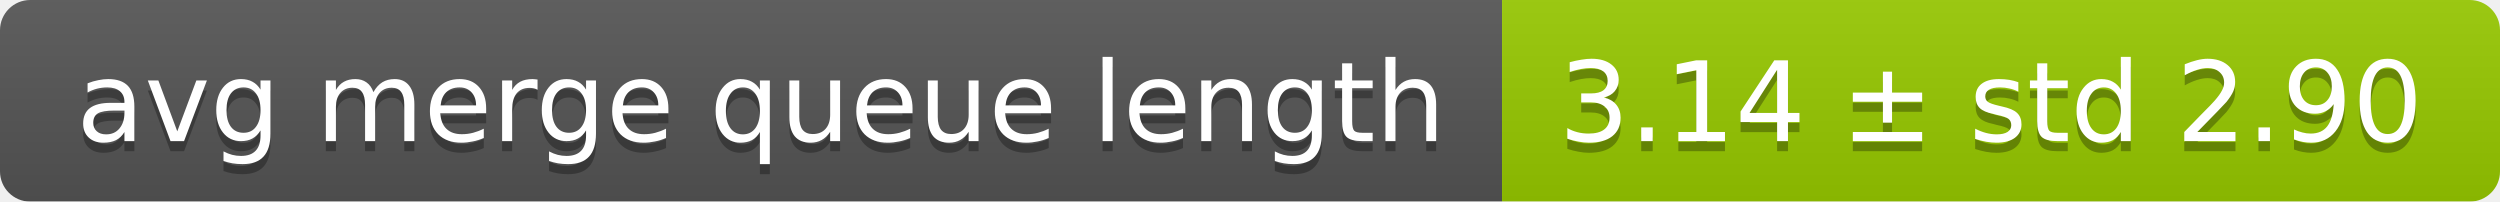
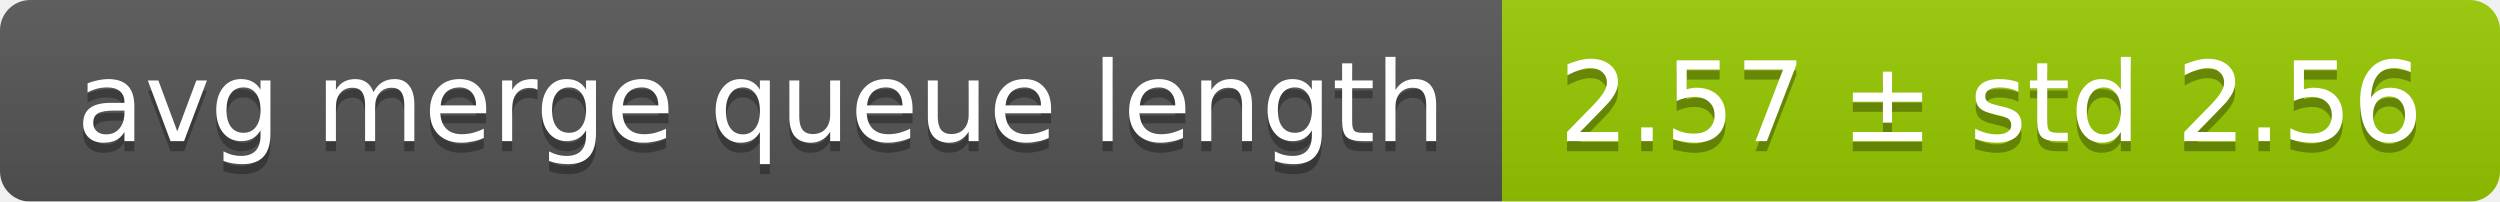
<svg xmlns="http://www.w3.org/2000/svg" width="248" height="20">
  <linearGradient id="smooth" x2="0" y2="100%">
    <stop offset="0" stop-color="#bbb" stop-opacity=".1" />
    <stop offset="1" stop-opacity=".1" />
  </linearGradient>
  <mask id="round">
    <rect width="248" height="20" rx="3" fill="#fff" />
  </mask>
  <g mask="url(#round)">
    <rect width="149" height="20" fill="#555" />
    <rect x="149" width="99" height="20" fill="#97ca00" />
    <rect width="248" height="20" fill="url(#smooth)" />
  </g>
  <g fill="#fff" text-anchor="middle" font-family="DejaVu Sans,Verdana,Geneva,sans-serif" font-size="11">
    <text x="75.5" y="15" fill="#010101" fill-opacity=".3">avg merge queue length</text>
    <text x="75.5" y="14">avg merge queue length</text>
-     <text x="197.5" y="15" fill="#010101" fill-opacity=".3">3.14 ± std 2.90</text>
-     <text x="197.5" y="14">3.14 ± std 2.90</text>
+     <text x="197.5" y="15" fill="#010101" fill-opacity=".3">2.57 ± std 2.56</text>
+     <text x="197.5" y="14">2.57 ± std 2.56</text>
  </g>
</svg>
